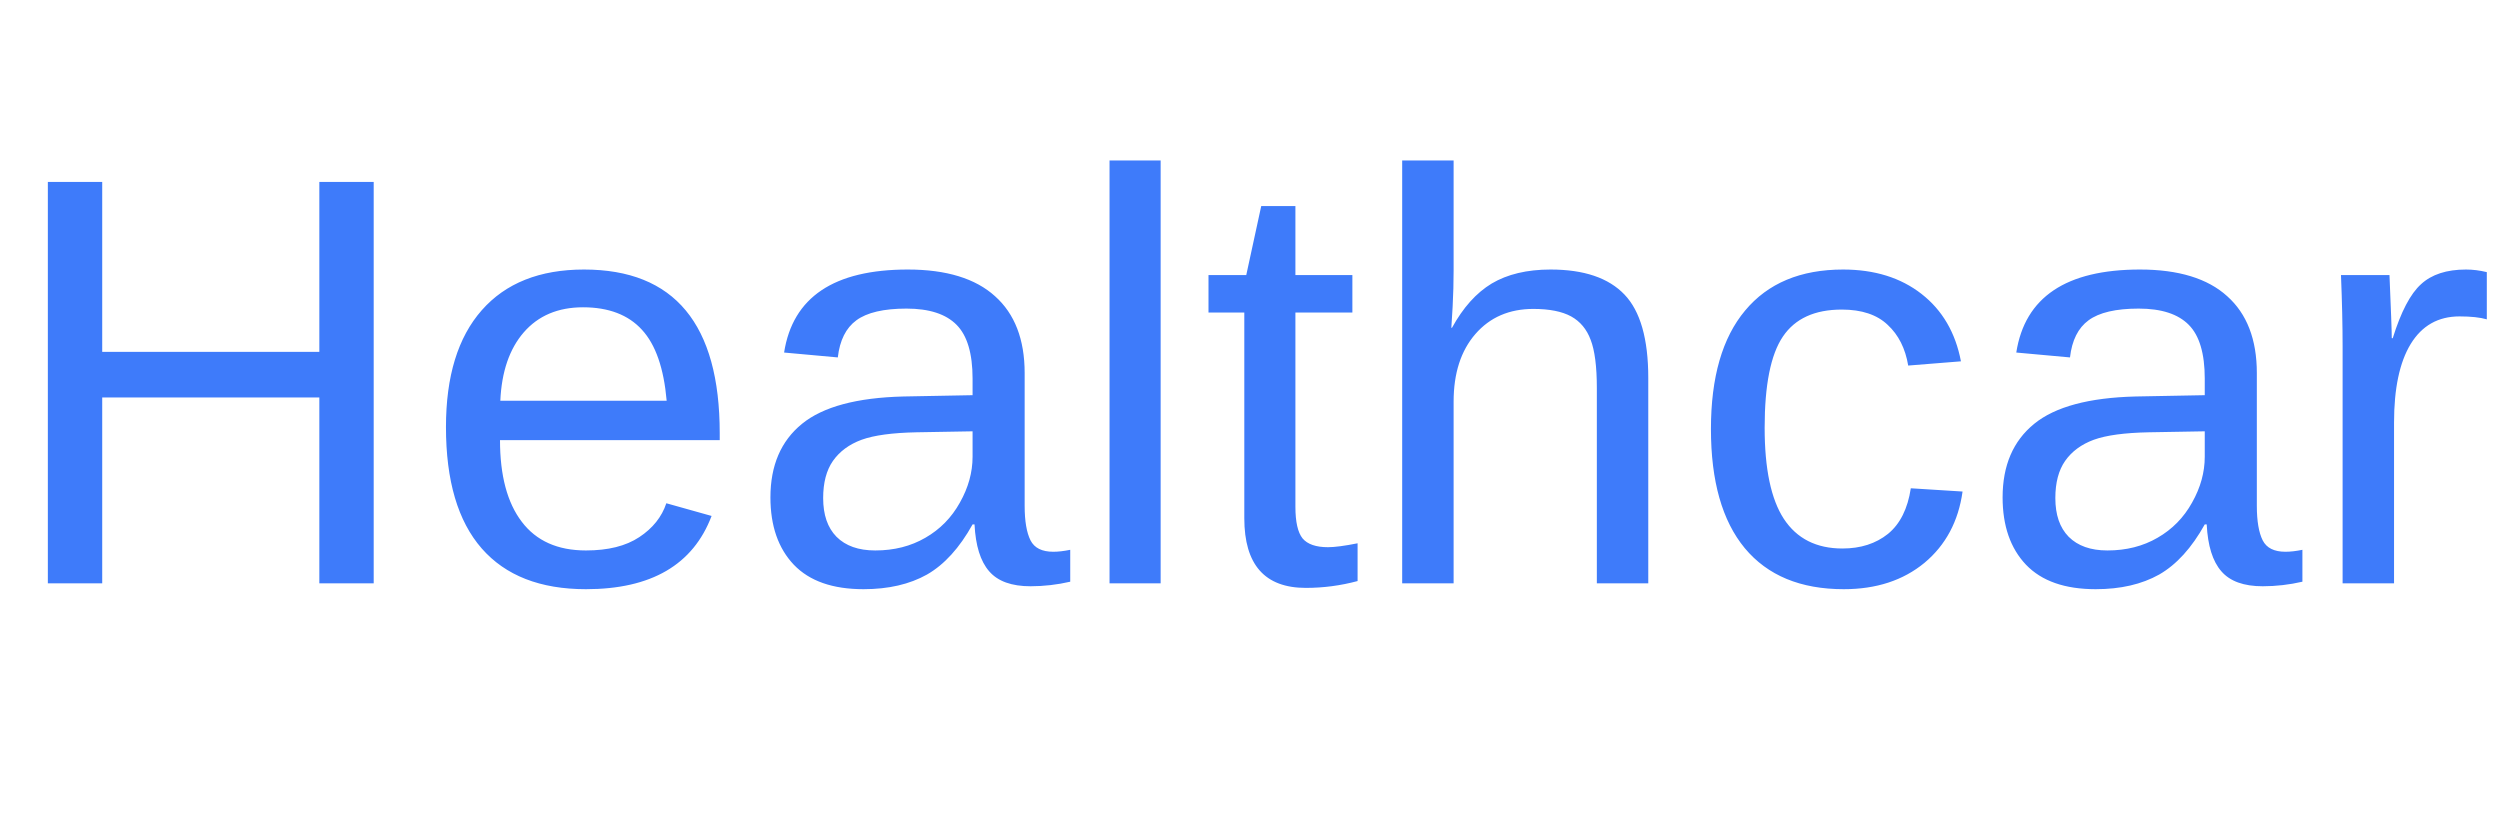
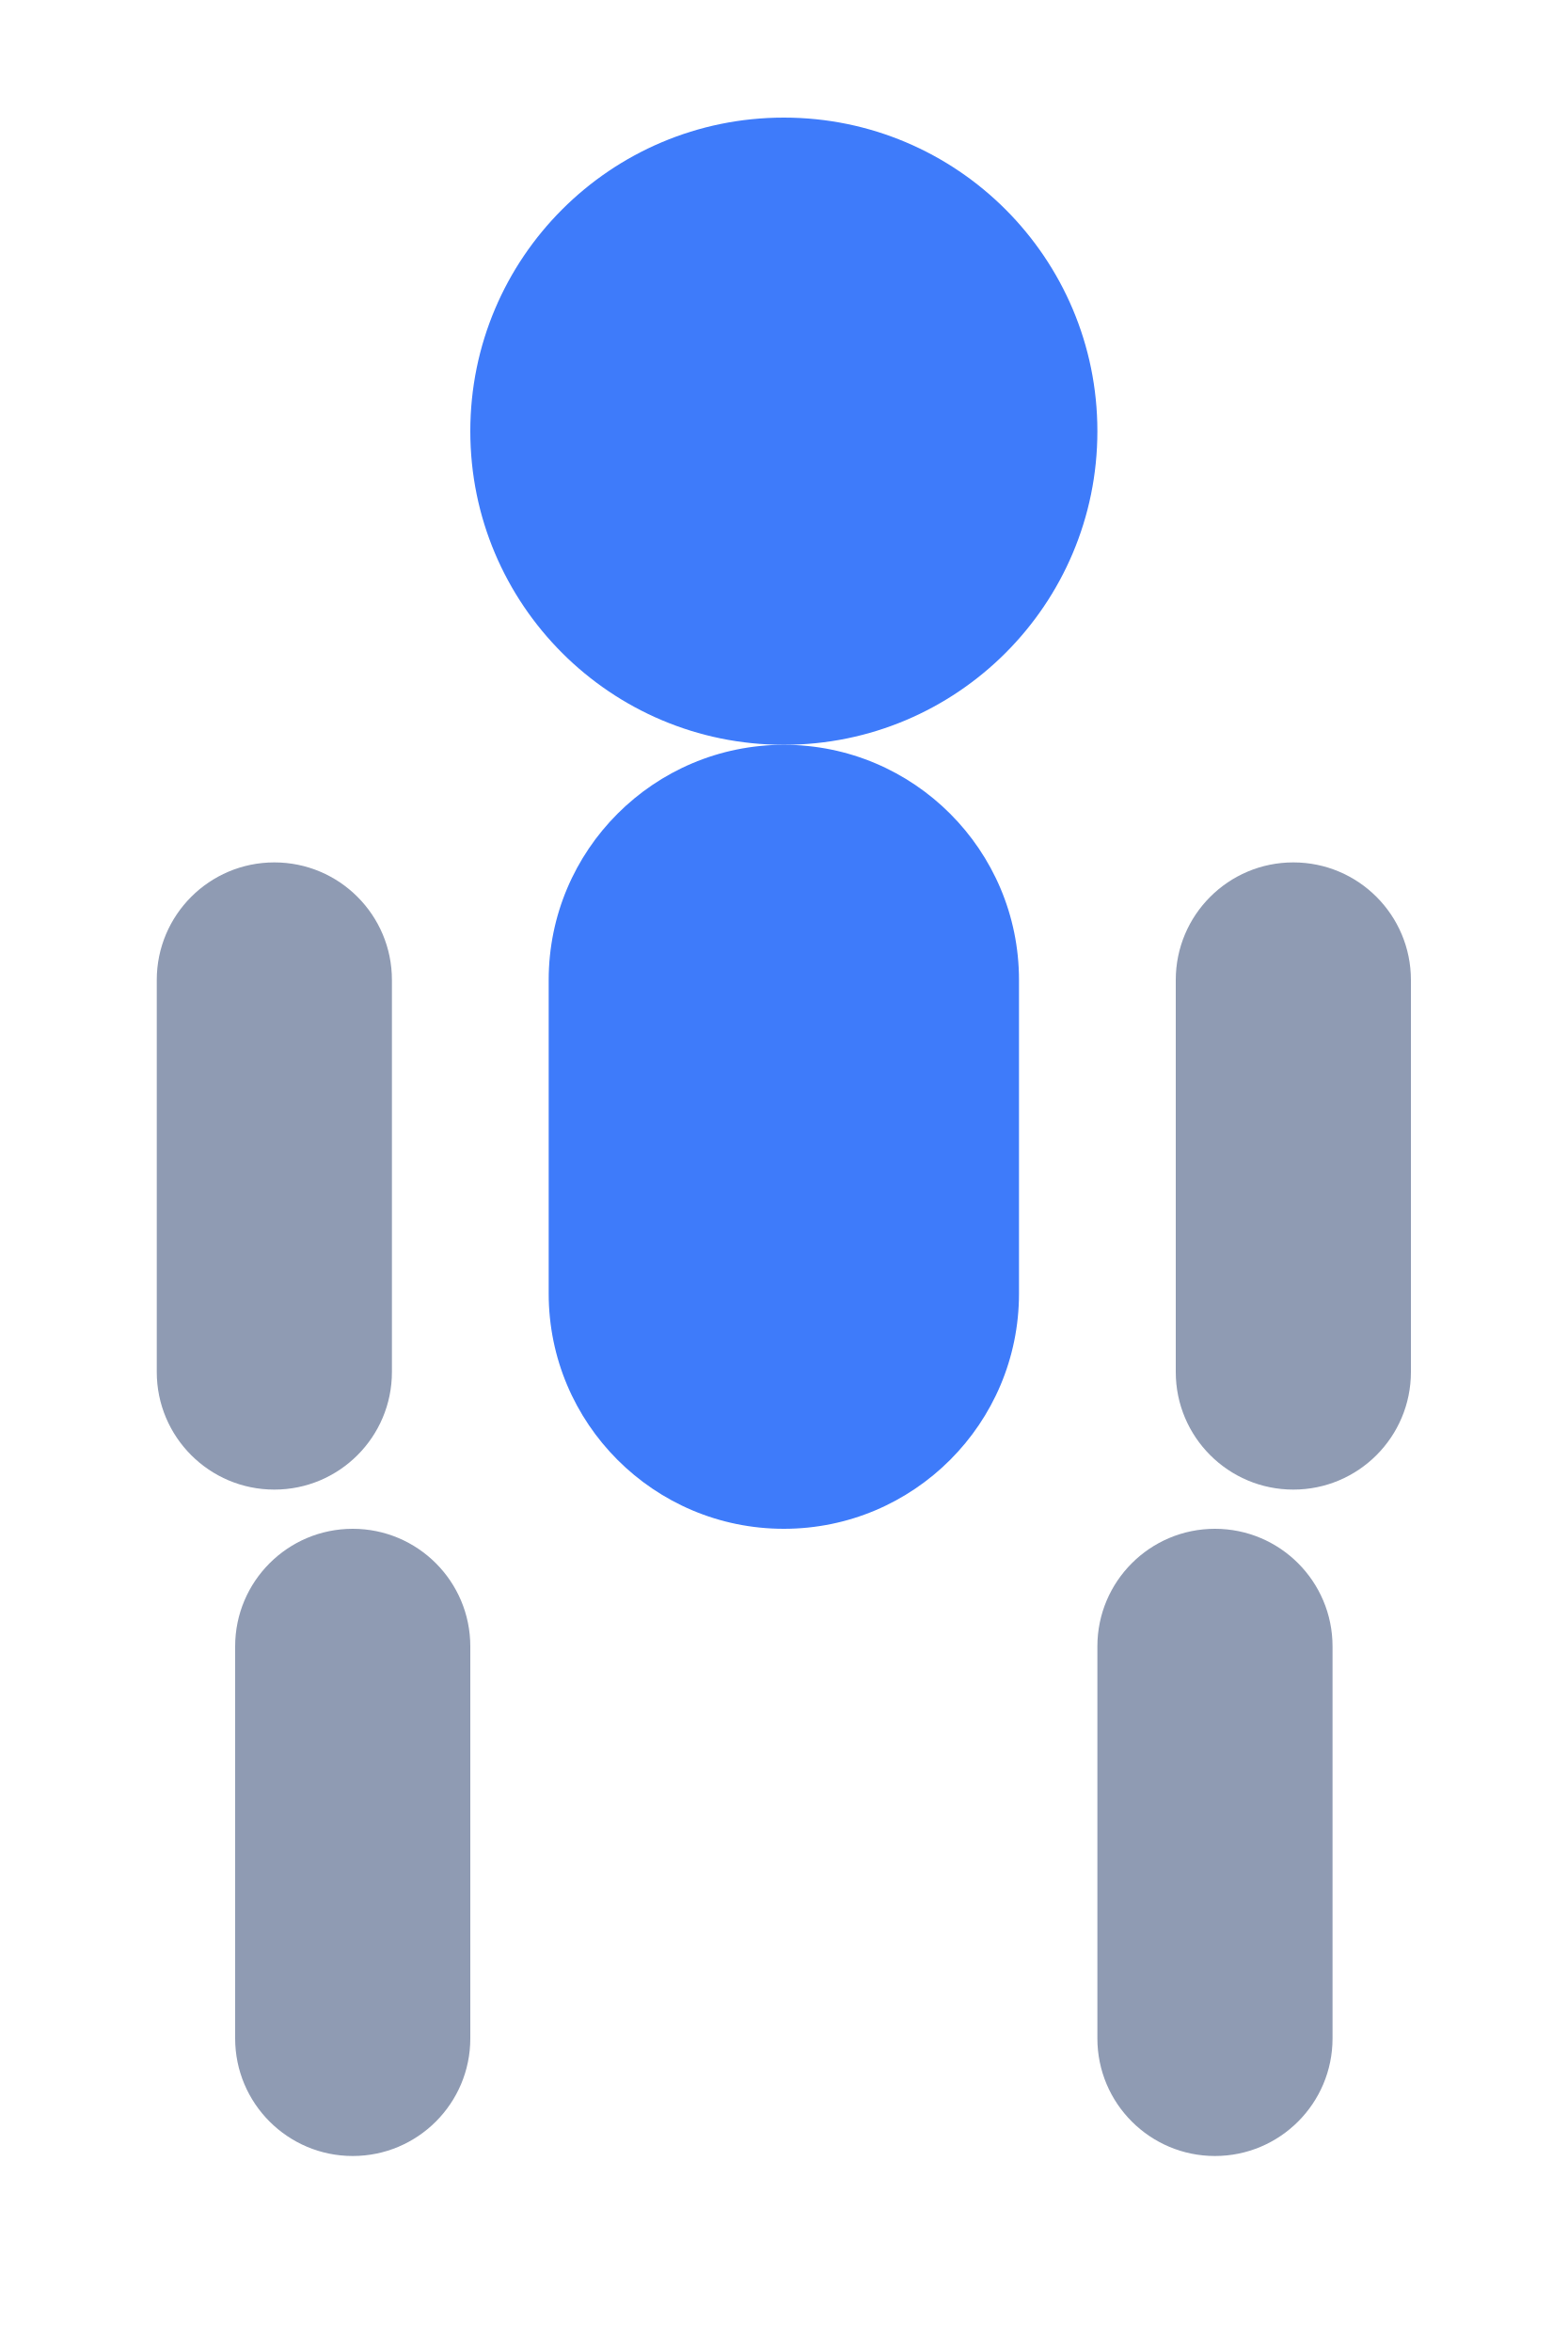
- <svg xmlns="http://www.w3.org/2000/svg" width="120" height="40" viewBox="0 0 120 40" fill="none">
-   <text x="0" y="28" font-size="28" font-family="Arial" fill="#3E7BFA">Healthcare.</text>
+ <svg xmlns="http://www.w3.org/2000/svg" width="80" height="120" viewBox="0 0 80 120" fill="none">
+   <circle cx="40" cy="22" r="16" fill="#3E7BFA" />
+   <rect x="28" y="38" width="24" height="40" rx="12" fill="#3E7BFA" />
+   <rect x="12" y="78" width="12" height="32" rx="6" fill="#8F9BB3" />
+   <rect x="56" y="78" width="12" height="32" rx="6" fill="#8F9BB3" />
+   <rect x="8" y="44" width="12" height="32" rx="6" fill="#8F9BB3" />
+   <rect x="60" y="44" width="12" height="32" rx="6" fill="#8F9BB3" />
</svg>
